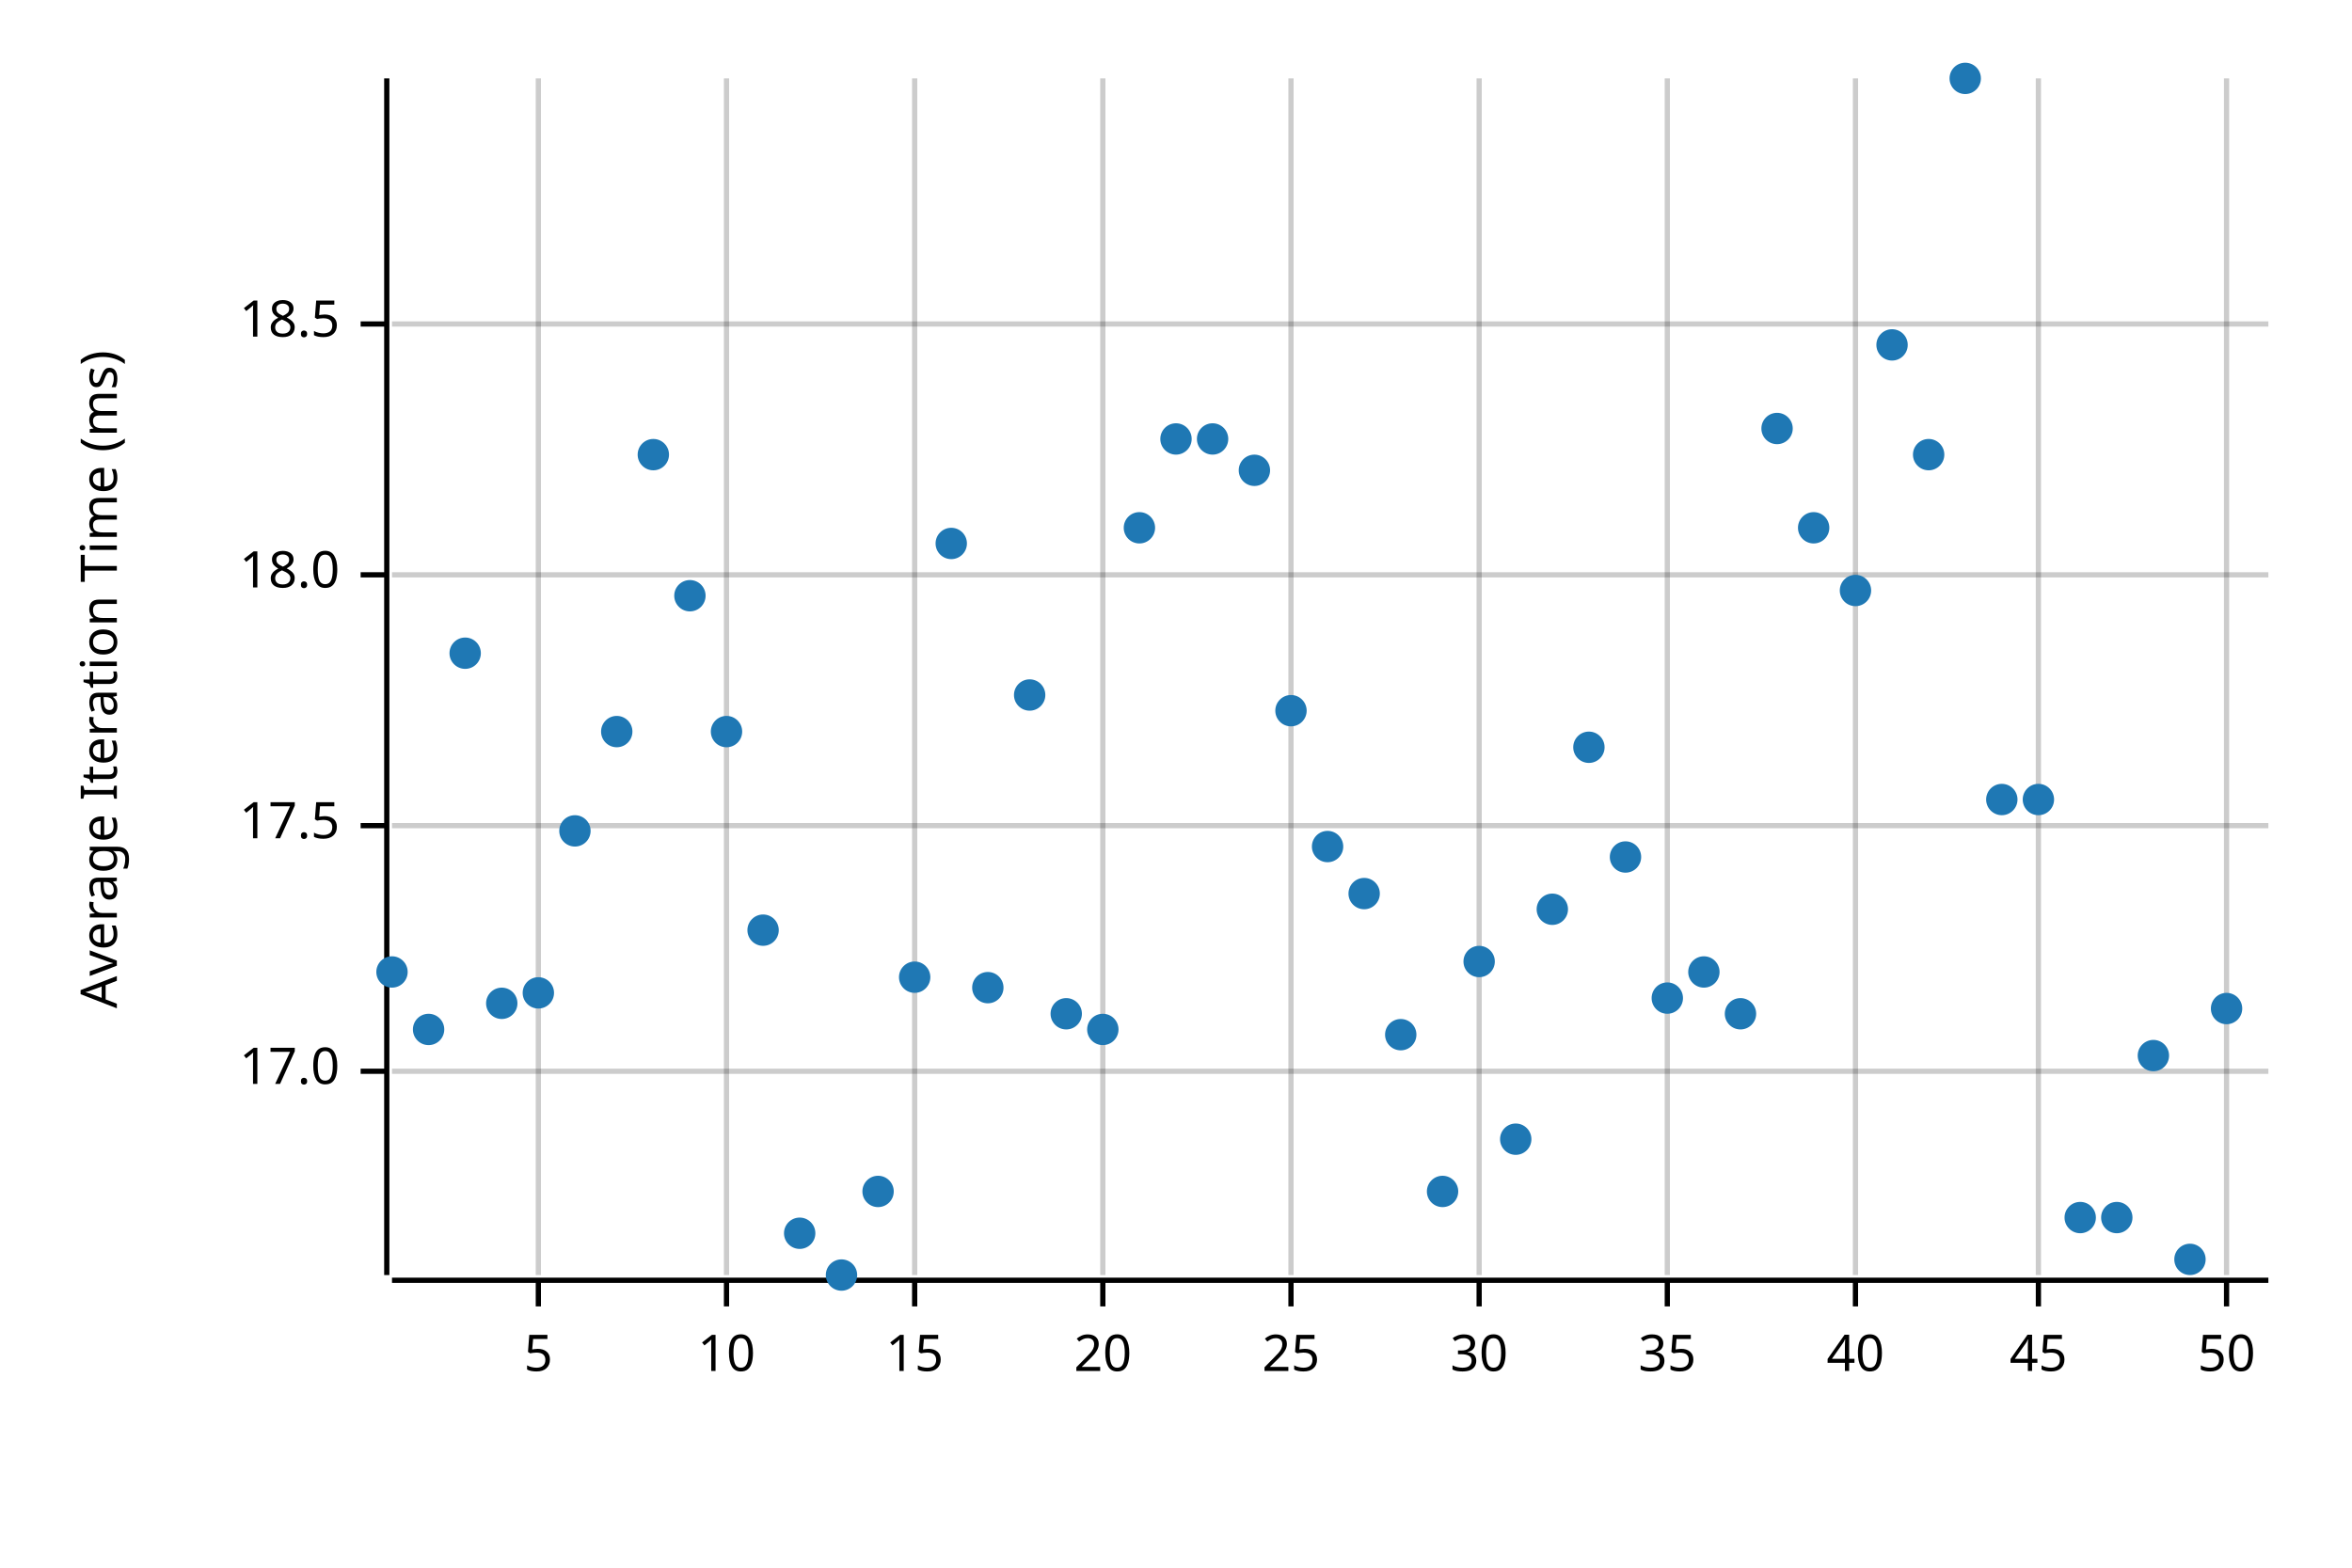
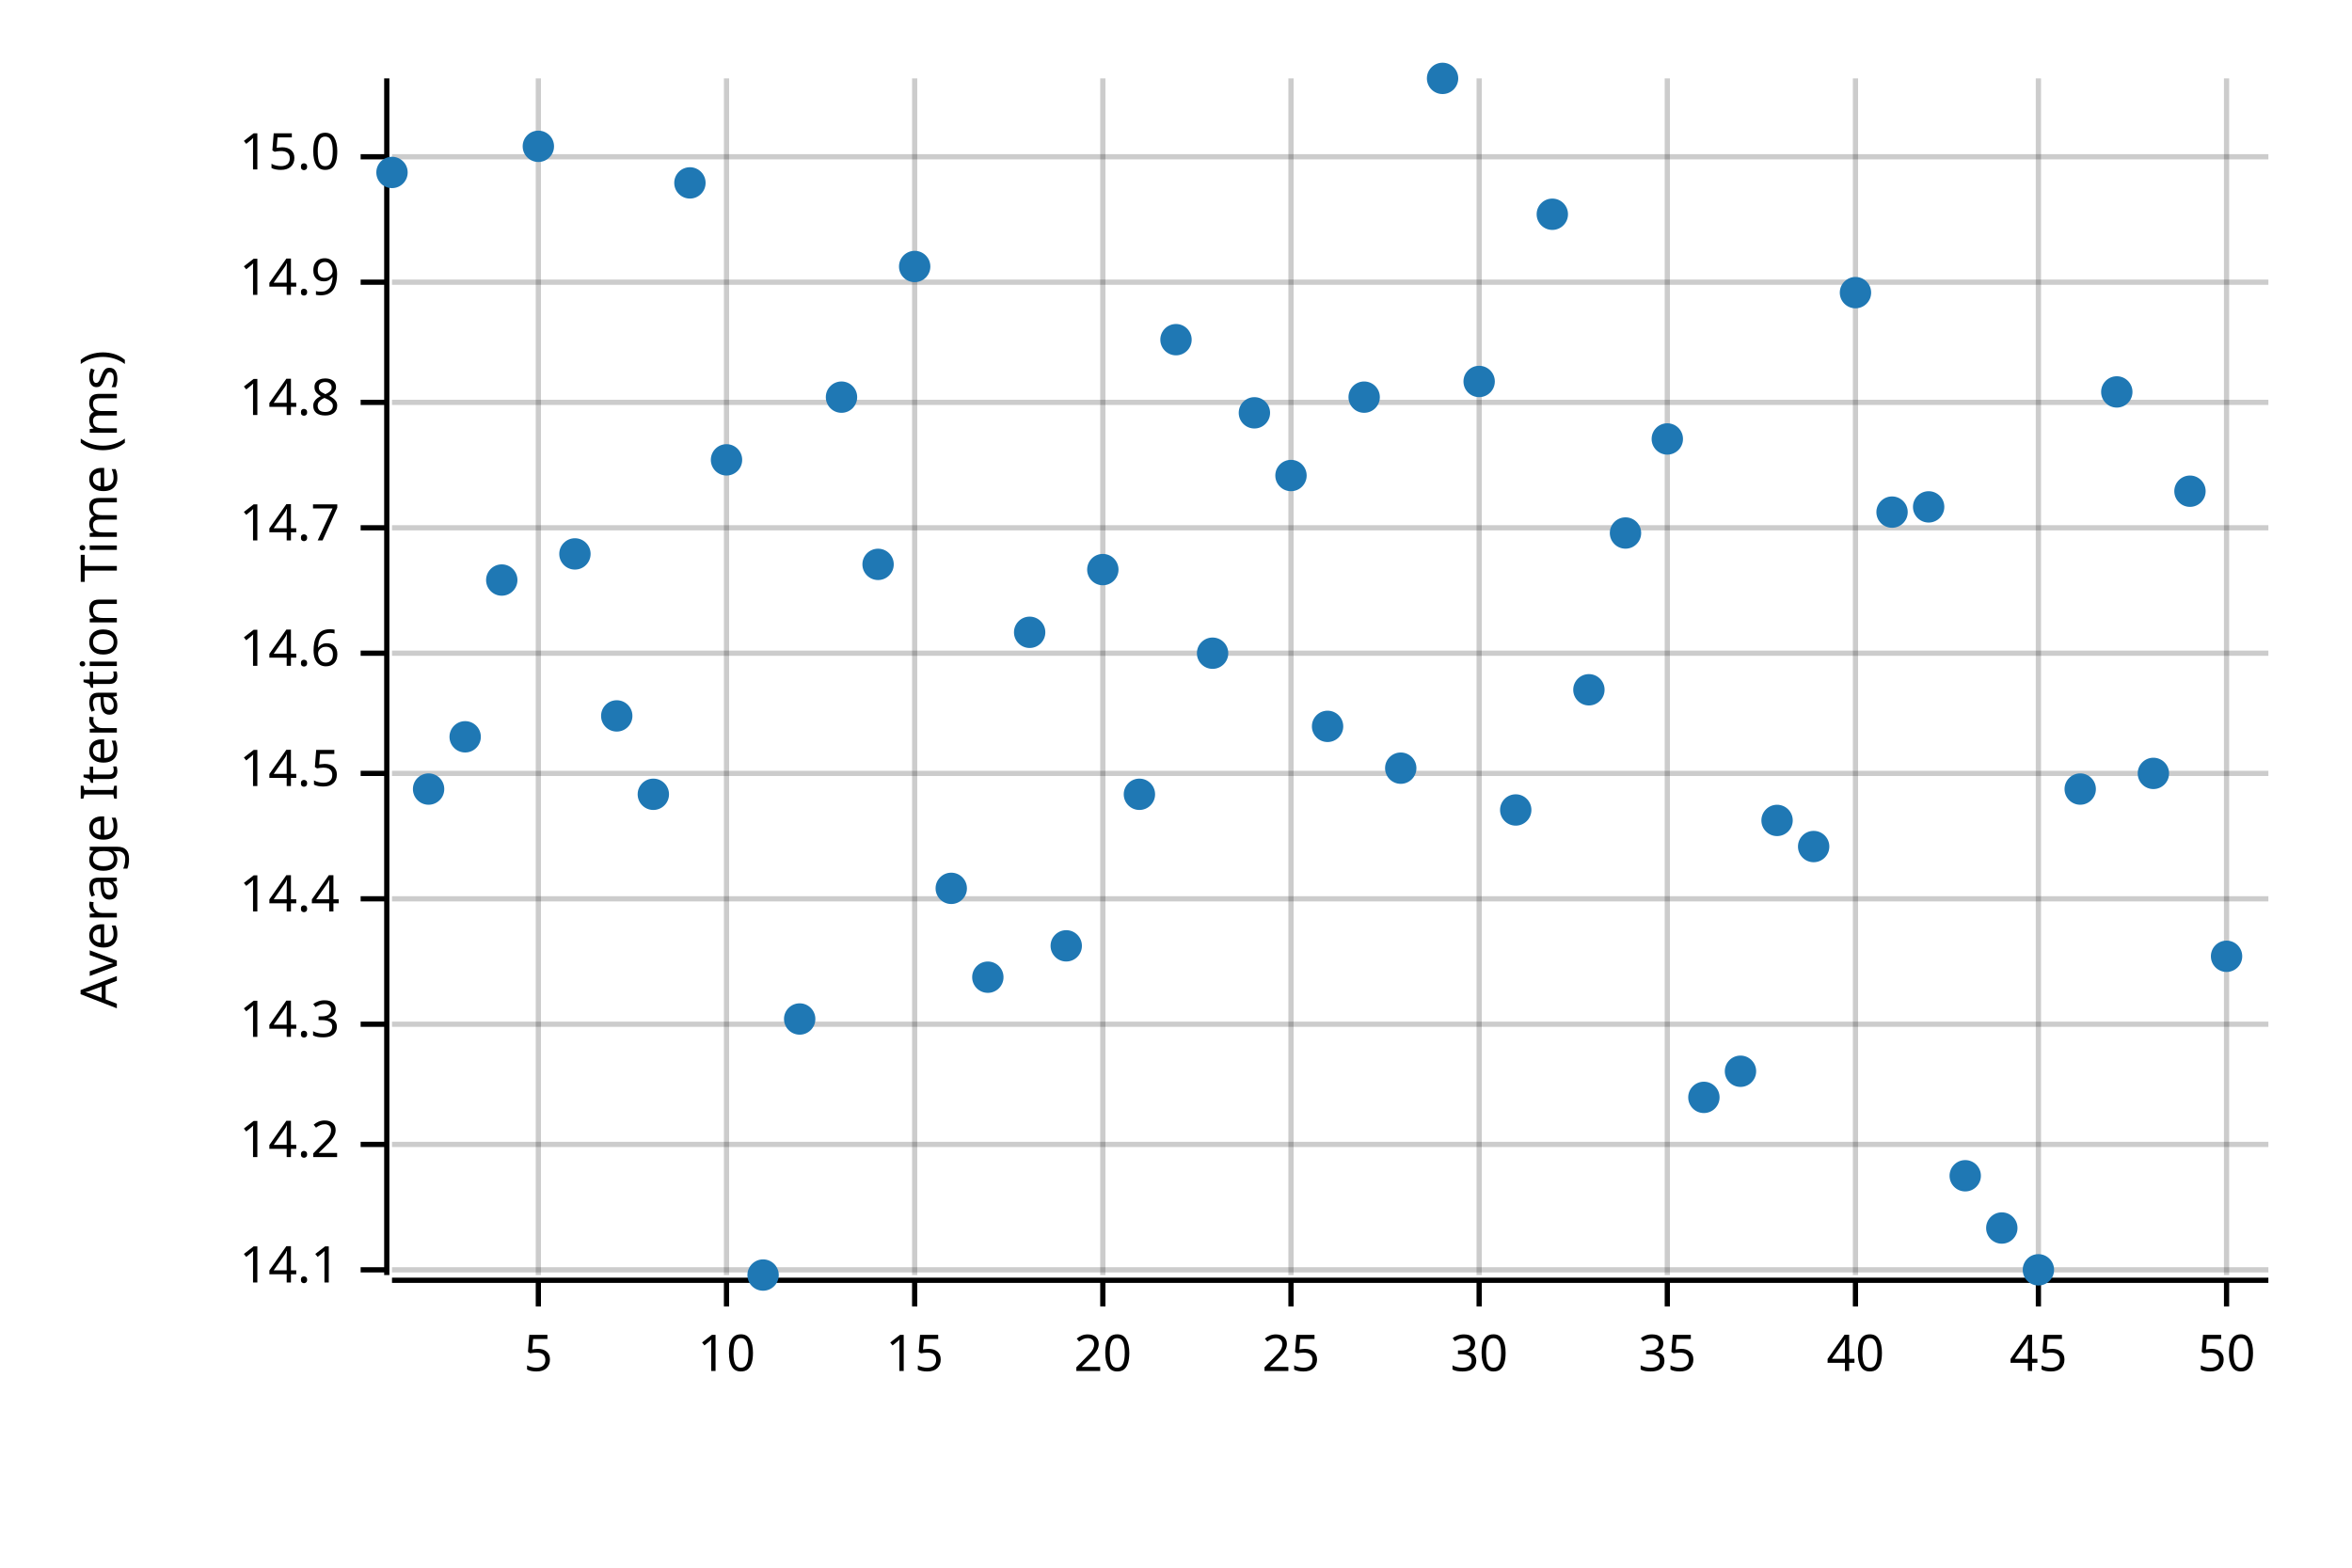
<svg xmlns="http://www.w3.org/2000/svg" width="450" height="300" viewBox="0 0 450 300">
  <text x="15" y="130" dy="0.76em" text-anchor="middle" font-family="sans-serif" font-size="9.677" opacity="1" fill="#000000" transform="rotate(270, 15, 130)">
Average Iteration Time (ms)
</text>
  <line opacity="0.2" stroke="#000000" stroke-width="1" x1="103" y1="244" x2="103" y2="15" />
  <line opacity="0.2" stroke="#000000" stroke-width="1" x1="139" y1="244" x2="139" y2="15" />
  <line opacity="0.2" stroke="#000000" stroke-width="1" x1="175" y1="244" x2="175" y2="15" />
  <line opacity="0.2" stroke="#000000" stroke-width="1" x1="211" y1="244" x2="211" y2="15" />
  <line opacity="0.2" stroke="#000000" stroke-width="1" x1="247" y1="244" x2="247" y2="15" />
  <line opacity="0.2" stroke="#000000" stroke-width="1" x1="283" y1="244" x2="283" y2="15" />
  <line opacity="0.2" stroke="#000000" stroke-width="1" x1="319" y1="244" x2="319" y2="15" />
  <line opacity="0.2" stroke="#000000" stroke-width="1" x1="355" y1="244" x2="355" y2="15" />
  <line opacity="0.2" stroke="#000000" stroke-width="1" x1="390" y1="244" x2="390" y2="15" />
  <line opacity="0.2" stroke="#000000" stroke-width="1" x1="426" y1="244" x2="426" y2="15" />
-   <line opacity="0.2" stroke="#000000" stroke-width="1" x1="75" y1="205" x2="434" y2="205" />
-   <line opacity="0.2" stroke="#000000" stroke-width="1" x1="75" y1="158" x2="434" y2="158" />
-   <line opacity="0.2" stroke="#000000" stroke-width="1" x1="75" y1="110" x2="434" y2="110" />
-   <line opacity="0.2" stroke="#000000" stroke-width="1" x1="75" y1="62" x2="434" y2="62" />
+   <line opacity="0.2" stroke="#000000" stroke-width="1" x1="75" y1="243" x2="434" y2="243" />
+   <line opacity="0.2" stroke="#000000" stroke-width="1" x1="75" y1="219" x2="434" y2="219" />
+   <line opacity="0.2" stroke="#000000" stroke-width="1" x1="75" y1="196" x2="434" y2="196" />
+   <line opacity="0.2" stroke="#000000" stroke-width="1" x1="75" y1="172" x2="434" y2="172" />
+   <line opacity="0.2" stroke="#000000" stroke-width="1" x1="75" y1="148" x2="434" y2="148" />
+   <line opacity="0.2" stroke="#000000" stroke-width="1" x1="75" y1="125" x2="434" y2="125" />
+   <line opacity="0.2" stroke="#000000" stroke-width="1" x1="75" y1="101" x2="434" y2="101" />
+   <line opacity="0.2" stroke="#000000" stroke-width="1" x1="75" y1="77" x2="434" y2="77" />
+   <line opacity="0.2" stroke="#000000" stroke-width="1" x1="75" y1="54" x2="434" y2="54" />
+   <line opacity="0.2" stroke="#000000" stroke-width="1" x1="75" y1="30" x2="434" y2="30" />
  <polyline fill="none" opacity="1" stroke="#000000" stroke-width="1" points="74,15 74,244 " />
-   <text x="65" y="205" dy="0.5ex" text-anchor="end" font-family="sans-serif" font-size="9.677" opacity="1" fill="#000000">
- 17.0
+   <text x="65" y="243" dy="0.5ex" text-anchor="end" font-family="sans-serif" font-size="9.677" opacity="1" fill="#000000">
+ 14.1
</text>
-   <polyline fill="none" opacity="1" stroke="#000000" stroke-width="1" points="69,205 74,205 " />
-   <text x="65" y="158" dy="0.5ex" text-anchor="end" font-family="sans-serif" font-size="9.677" opacity="1" fill="#000000">
- 17.5
+   <polyline fill="none" opacity="1" stroke="#000000" stroke-width="1" points="69,243 74,243 " />
+   <text x="65" y="219" dy="0.5ex" text-anchor="end" font-family="sans-serif" font-size="9.677" opacity="1" fill="#000000">
+ 14.2
</text>
-   <polyline fill="none" opacity="1" stroke="#000000" stroke-width="1" points="69,158 74,158 " />
-   <text x="65" y="110" dy="0.5ex" text-anchor="end" font-family="sans-serif" font-size="9.677" opacity="1" fill="#000000">
- 18.0
+   <polyline fill="none" opacity="1" stroke="#000000" stroke-width="1" points="69,219 74,219 " />
+   <text x="65" y="196" dy="0.5ex" text-anchor="end" font-family="sans-serif" font-size="9.677" opacity="1" fill="#000000">
+ 14.3
</text>
-   <polyline fill="none" opacity="1" stroke="#000000" stroke-width="1" points="69,110 74,110 " />
-   <text x="65" y="62" dy="0.5ex" text-anchor="end" font-family="sans-serif" font-size="9.677" opacity="1" fill="#000000">
- 18.5
+   <polyline fill="none" opacity="1" stroke="#000000" stroke-width="1" points="69,196 74,196 " />
+   <text x="65" y="172" dy="0.5ex" text-anchor="end" font-family="sans-serif" font-size="9.677" opacity="1" fill="#000000">
+ 14.4
</text>
-   <polyline fill="none" opacity="1" stroke="#000000" stroke-width="1" points="69,62 74,62 " />
+   <polyline fill="none" opacity="1" stroke="#000000" stroke-width="1" points="69,172 74,172 " />
+   <text x="65" y="148" dy="0.5ex" text-anchor="end" font-family="sans-serif" font-size="9.677" opacity="1" fill="#000000">
+ 14.5
+ </text>
+   <polyline fill="none" opacity="1" stroke="#000000" stroke-width="1" points="69,148 74,148 " />
+   <text x="65" y="125" dy="0.5ex" text-anchor="end" font-family="sans-serif" font-size="9.677" opacity="1" fill="#000000">
+ 14.6
+ </text>
+   <polyline fill="none" opacity="1" stroke="#000000" stroke-width="1" points="69,125 74,125 " />
+   <text x="65" y="101" dy="0.5ex" text-anchor="end" font-family="sans-serif" font-size="9.677" opacity="1" fill="#000000">
+ 14.7
+ </text>
+   <polyline fill="none" opacity="1" stroke="#000000" stroke-width="1" points="69,101 74,101 " />
+   <text x="65" y="77" dy="0.5ex" text-anchor="end" font-family="sans-serif" font-size="9.677" opacity="1" fill="#000000">
+ 14.8
+ </text>
+   <polyline fill="none" opacity="1" stroke="#000000" stroke-width="1" points="69,77 74,77 " />
+   <text x="65" y="54" dy="0.5ex" text-anchor="end" font-family="sans-serif" font-size="9.677" opacity="1" fill="#000000">
+ 14.9
+ </text>
+   <polyline fill="none" opacity="1" stroke="#000000" stroke-width="1" points="69,54 74,54 " />
+   <text x="65" y="30" dy="0.5ex" text-anchor="end" font-family="sans-serif" font-size="9.677" opacity="1" fill="#000000">
+ 15.0
+ </text>
+   <polyline fill="none" opacity="1" stroke="#000000" stroke-width="1" points="69,30 74,30 " />
  <polyline fill="none" opacity="1" stroke="#000000" stroke-width="1" points="75,245 434,245 " />
  <text x="103" y="255" dy="0.76em" text-anchor="middle" font-family="sans-serif" font-size="9.677" opacity="1" fill="#000000">
5
</text>
  <polyline fill="none" opacity="1" stroke="#000000" stroke-width="1" points="103,245 103,250 " />
  <text x="139" y="255" dy="0.76em" text-anchor="middle" font-family="sans-serif" font-size="9.677" opacity="1" fill="#000000">
10
</text>
  <polyline fill="none" opacity="1" stroke="#000000" stroke-width="1" points="139,245 139,250 " />
  <text x="175" y="255" dy="0.76em" text-anchor="middle" font-family="sans-serif" font-size="9.677" opacity="1" fill="#000000">
15
</text>
  <polyline fill="none" opacity="1" stroke="#000000" stroke-width="1" points="175,245 175,250 " />
  <text x="211" y="255" dy="0.76em" text-anchor="middle" font-family="sans-serif" font-size="9.677" opacity="1" fill="#000000">
20
</text>
  <polyline fill="none" opacity="1" stroke="#000000" stroke-width="1" points="211,245 211,250 " />
  <text x="247" y="255" dy="0.76em" text-anchor="middle" font-family="sans-serif" font-size="9.677" opacity="1" fill="#000000">
25
</text>
  <polyline fill="none" opacity="1" stroke="#000000" stroke-width="1" points="247,245 247,250 " />
  <text x="283" y="255" dy="0.76em" text-anchor="middle" font-family="sans-serif" font-size="9.677" opacity="1" fill="#000000">
30
</text>
  <polyline fill="none" opacity="1" stroke="#000000" stroke-width="1" points="283,245 283,250 " />
  <text x="319" y="255" dy="0.76em" text-anchor="middle" font-family="sans-serif" font-size="9.677" opacity="1" fill="#000000">
35
</text>
  <polyline fill="none" opacity="1" stroke="#000000" stroke-width="1" points="319,245 319,250 " />
  <text x="355" y="255" dy="0.76em" text-anchor="middle" font-family="sans-serif" font-size="9.677" opacity="1" fill="#000000">
40
</text>
  <polyline fill="none" opacity="1" stroke="#000000" stroke-width="1" points="355,245 355,250 " />
  <text x="390" y="255" dy="0.76em" text-anchor="middle" font-family="sans-serif" font-size="9.677" opacity="1" fill="#000000">
45
</text>
  <polyline fill="none" opacity="1" stroke="#000000" stroke-width="1" points="390,245 390,250 " />
  <text x="426" y="255" dy="0.76em" text-anchor="middle" font-family="sans-serif" font-size="9.677" opacity="1" fill="#000000">
50
</text>
  <polyline fill="none" opacity="1" stroke="#000000" stroke-width="1" points="426,245 426,250 " />
-   <circle cx="75" cy="186" r="3" opacity="1" fill="#1F78B4" stroke="none" stroke-width="1" />
-   <circle cx="82" cy="197" r="3" opacity="1" fill="#1F78B4" stroke="none" stroke-width="1" />
-   <circle cx="89" cy="125" r="3" opacity="1" fill="#1F78B4" stroke="none" stroke-width="1" />
-   <circle cx="96" cy="192" r="3" opacity="1" fill="#1F78B4" stroke="none" stroke-width="1" />
-   <circle cx="103" cy="190" r="3" opacity="1" fill="#1F78B4" stroke="none" stroke-width="1" />
-   <circle cx="110" cy="159" r="3" opacity="1" fill="#1F78B4" stroke="none" stroke-width="1" />
-   <circle cx="118" cy="140" r="3" opacity="1" fill="#1F78B4" stroke="none" stroke-width="1" />
-   <circle cx="125" cy="87" r="3" opacity="1" fill="#1F78B4" stroke="none" stroke-width="1" />
-   <circle cx="132" cy="114" r="3" opacity="1" fill="#1F78B4" stroke="none" stroke-width="1" />
-   <circle cx="139" cy="140" r="3" opacity="1" fill="#1F78B4" stroke="none" stroke-width="1" />
-   <circle cx="146" cy="178" r="3" opacity="1" fill="#1F78B4" stroke="none" stroke-width="1" />
-   <circle cx="153" cy="236" r="3" opacity="1" fill="#1F78B4" stroke="none" stroke-width="1" />
-   <circle cx="161" cy="244" r="3" opacity="1" fill="#1F78B4" stroke="none" stroke-width="1" />
-   <circle cx="168" cy="228" r="3" opacity="1" fill="#1F78B4" stroke="none" stroke-width="1" />
-   <circle cx="175" cy="187" r="3" opacity="1" fill="#1F78B4" stroke="none" stroke-width="1" />
-   <circle cx="182" cy="104" r="3" opacity="1" fill="#1F78B4" stroke="none" stroke-width="1" />
-   <circle cx="189" cy="189" r="3" opacity="1" fill="#1F78B4" stroke="none" stroke-width="1" />
-   <circle cx="197" cy="133" r="3" opacity="1" fill="#1F78B4" stroke="none" stroke-width="1" />
-   <circle cx="204" cy="194" r="3" opacity="1" fill="#1F78B4" stroke="none" stroke-width="1" />
-   <circle cx="211" cy="197" r="3" opacity="1" fill="#1F78B4" stroke="none" stroke-width="1" />
-   <circle cx="218" cy="101" r="3" opacity="1" fill="#1F78B4" stroke="none" stroke-width="1" />
-   <circle cx="225" cy="84" r="3" opacity="1" fill="#1F78B4" stroke="none" stroke-width="1" />
-   <circle cx="232" cy="84" r="3" opacity="1" fill="#1F78B4" stroke="none" stroke-width="1" />
-   <circle cx="240" cy="90" r="3" opacity="1" fill="#1F78B4" stroke="none" stroke-width="1" />
-   <circle cx="247" cy="136" r="3" opacity="1" fill="#1F78B4" stroke="none" stroke-width="1" />
-   <circle cx="254" cy="162" r="3" opacity="1" fill="#1F78B4" stroke="none" stroke-width="1" />
-   <circle cx="261" cy="171" r="3" opacity="1" fill="#1F78B4" stroke="none" stroke-width="1" />
-   <circle cx="268" cy="198" r="3" opacity="1" fill="#1F78B4" stroke="none" stroke-width="1" />
-   <circle cx="276" cy="228" r="3" opacity="1" fill="#1F78B4" stroke="none" stroke-width="1" />
-   <circle cx="283" cy="184" r="3" opacity="1" fill="#1F78B4" stroke="none" stroke-width="1" />
-   <circle cx="290" cy="218" r="3" opacity="1" fill="#1F78B4" stroke="none" stroke-width="1" />
-   <circle cx="297" cy="174" r="3" opacity="1" fill="#1F78B4" stroke="none" stroke-width="1" />
-   <circle cx="304" cy="143" r="3" opacity="1" fill="#1F78B4" stroke="none" stroke-width="1" />
-   <circle cx="311" cy="164" r="3" opacity="1" fill="#1F78B4" stroke="none" stroke-width="1" />
-   <circle cx="319" cy="191" r="3" opacity="1" fill="#1F78B4" stroke="none" stroke-width="1" />
-   <circle cx="326" cy="186" r="3" opacity="1" fill="#1F78B4" stroke="none" stroke-width="1" />
-   <circle cx="333" cy="194" r="3" opacity="1" fill="#1F78B4" stroke="none" stroke-width="1" />
-   <circle cx="340" cy="82" r="3" opacity="1" fill="#1F78B4" stroke="none" stroke-width="1" />
-   <circle cx="347" cy="101" r="3" opacity="1" fill="#1F78B4" stroke="none" stroke-width="1" />
-   <circle cx="355" cy="113" r="3" opacity="1" fill="#1F78B4" stroke="none" stroke-width="1" />
-   <circle cx="362" cy="66" r="3" opacity="1" fill="#1F78B4" stroke="none" stroke-width="1" />
-   <circle cx="369" cy="87" r="3" opacity="1" fill="#1F78B4" stroke="none" stroke-width="1" />
-   <circle cx="376" cy="15" r="3" opacity="1" fill="#1F78B4" stroke="none" stroke-width="1" />
-   <circle cx="383" cy="153" r="3" opacity="1" fill="#1F78B4" stroke="none" stroke-width="1" />
-   <circle cx="390" cy="153" r="3" opacity="1" fill="#1F78B4" stroke="none" stroke-width="1" />
-   <circle cx="398" cy="233" r="3" opacity="1" fill="#1F78B4" stroke="none" stroke-width="1" />
-   <circle cx="405" cy="233" r="3" opacity="1" fill="#1F78B4" stroke="none" stroke-width="1" />
-   <circle cx="412" cy="202" r="3" opacity="1" fill="#1F78B4" stroke="none" stroke-width="1" />
-   <circle cx="419" cy="241" r="3" opacity="1" fill="#1F78B4" stroke="none" stroke-width="1" />
-   <circle cx="426" cy="193" r="3" opacity="1" fill="#1F78B4" stroke="none" stroke-width="1" />
+   <circle cx="75" cy="33" r="3" opacity="1" fill="#1F78B4" stroke="none" stroke-width="1" />
+   <circle cx="82" cy="151" r="3" opacity="1" fill="#1F78B4" stroke="none" stroke-width="1" />
+   <circle cx="89" cy="141" r="3" opacity="1" fill="#1F78B4" stroke="none" stroke-width="1" />
+   <circle cx="96" cy="111" r="3" opacity="1" fill="#1F78B4" stroke="none" stroke-width="1" />
+   <circle cx="103" cy="28" r="3" opacity="1" fill="#1F78B4" stroke="none" stroke-width="1" />
+   <circle cx="110" cy="106" r="3" opacity="1" fill="#1F78B4" stroke="none" stroke-width="1" />
+   <circle cx="118" cy="137" r="3" opacity="1" fill="#1F78B4" stroke="none" stroke-width="1" />
+   <circle cx="125" cy="152" r="3" opacity="1" fill="#1F78B4" stroke="none" stroke-width="1" />
+   <circle cx="132" cy="35" r="3" opacity="1" fill="#1F78B4" stroke="none" stroke-width="1" />
+   <circle cx="139" cy="88" r="3" opacity="1" fill="#1F78B4" stroke="none" stroke-width="1" />
+   <circle cx="146" cy="244" r="3" opacity="1" fill="#1F78B4" stroke="none" stroke-width="1" />
+   <circle cx="153" cy="195" r="3" opacity="1" fill="#1F78B4" stroke="none" stroke-width="1" />
+   <circle cx="161" cy="76" r="3" opacity="1" fill="#1F78B4" stroke="none" stroke-width="1" />
+   <circle cx="168" cy="108" r="3" opacity="1" fill="#1F78B4" stroke="none" stroke-width="1" />
+   <circle cx="175" cy="51" r="3" opacity="1" fill="#1F78B4" stroke="none" stroke-width="1" />
+   <circle cx="182" cy="170" r="3" opacity="1" fill="#1F78B4" stroke="none" stroke-width="1" />
+   <circle cx="189" cy="187" r="3" opacity="1" fill="#1F78B4" stroke="none" stroke-width="1" />
+   <circle cx="197" cy="121" r="3" opacity="1" fill="#1F78B4" stroke="none" stroke-width="1" />
+   <circle cx="204" cy="181" r="3" opacity="1" fill="#1F78B4" stroke="none" stroke-width="1" />
+   <circle cx="211" cy="109" r="3" opacity="1" fill="#1F78B4" stroke="none" stroke-width="1" />
+   <circle cx="218" cy="152" r="3" opacity="1" fill="#1F78B4" stroke="none" stroke-width="1" />
+   <circle cx="225" cy="65" r="3" opacity="1" fill="#1F78B4" stroke="none" stroke-width="1" />
+   <circle cx="232" cy="125" r="3" opacity="1" fill="#1F78B4" stroke="none" stroke-width="1" />
+   <circle cx="240" cy="79" r="3" opacity="1" fill="#1F78B4" stroke="none" stroke-width="1" />
+   <circle cx="247" cy="91" r="3" opacity="1" fill="#1F78B4" stroke="none" stroke-width="1" />
+   <circle cx="254" cy="139" r="3" opacity="1" fill="#1F78B4" stroke="none" stroke-width="1" />
+   <circle cx="261" cy="76" r="3" opacity="1" fill="#1F78B4" stroke="none" stroke-width="1" />
+   <circle cx="268" cy="147" r="3" opacity="1" fill="#1F78B4" stroke="none" stroke-width="1" />
+   <circle cx="276" cy="15" r="3" opacity="1" fill="#1F78B4" stroke="none" stroke-width="1" />
+   <circle cx="283" cy="73" r="3" opacity="1" fill="#1F78B4" stroke="none" stroke-width="1" />
+   <circle cx="290" cy="155" r="3" opacity="1" fill="#1F78B4" stroke="none" stroke-width="1" />
+   <circle cx="297" cy="41" r="3" opacity="1" fill="#1F78B4" stroke="none" stroke-width="1" />
+   <circle cx="304" cy="132" r="3" opacity="1" fill="#1F78B4" stroke="none" stroke-width="1" />
+   <circle cx="311" cy="102" r="3" opacity="1" fill="#1F78B4" stroke="none" stroke-width="1" />
+   <circle cx="319" cy="84" r="3" opacity="1" fill="#1F78B4" stroke="none" stroke-width="1" />
+   <circle cx="326" cy="210" r="3" opacity="1" fill="#1F78B4" stroke="none" stroke-width="1" />
+   <circle cx="333" cy="205" r="3" opacity="1" fill="#1F78B4" stroke="none" stroke-width="1" />
+   <circle cx="340" cy="157" r="3" opacity="1" fill="#1F78B4" stroke="none" stroke-width="1" />
+   <circle cx="347" cy="162" r="3" opacity="1" fill="#1F78B4" stroke="none" stroke-width="1" />
+   <circle cx="355" cy="56" r="3" opacity="1" fill="#1F78B4" stroke="none" stroke-width="1" />
+   <circle cx="362" cy="98" r="3" opacity="1" fill="#1F78B4" stroke="none" stroke-width="1" />
+   <circle cx="369" cy="97" r="3" opacity="1" fill="#1F78B4" stroke="none" stroke-width="1" />
+   <circle cx="376" cy="225" r="3" opacity="1" fill="#1F78B4" stroke="none" stroke-width="1" />
+   <circle cx="383" cy="235" r="3" opacity="1" fill="#1F78B4" stroke="none" stroke-width="1" />
+   <circle cx="390" cy="243" r="3" opacity="1" fill="#1F78B4" stroke="none" stroke-width="1" />
+   <circle cx="398" cy="151" r="3" opacity="1" fill="#1F78B4" stroke="none" stroke-width="1" />
+   <circle cx="405" cy="75" r="3" opacity="1" fill="#1F78B4" stroke="none" stroke-width="1" />
+   <circle cx="412" cy="148" r="3" opacity="1" fill="#1F78B4" stroke="none" stroke-width="1" />
+   <circle cx="419" cy="94" r="3" opacity="1" fill="#1F78B4" stroke="none" stroke-width="1" />
+   <circle cx="426" cy="183" r="3" opacity="1" fill="#1F78B4" stroke="none" stroke-width="1" />
</svg>
